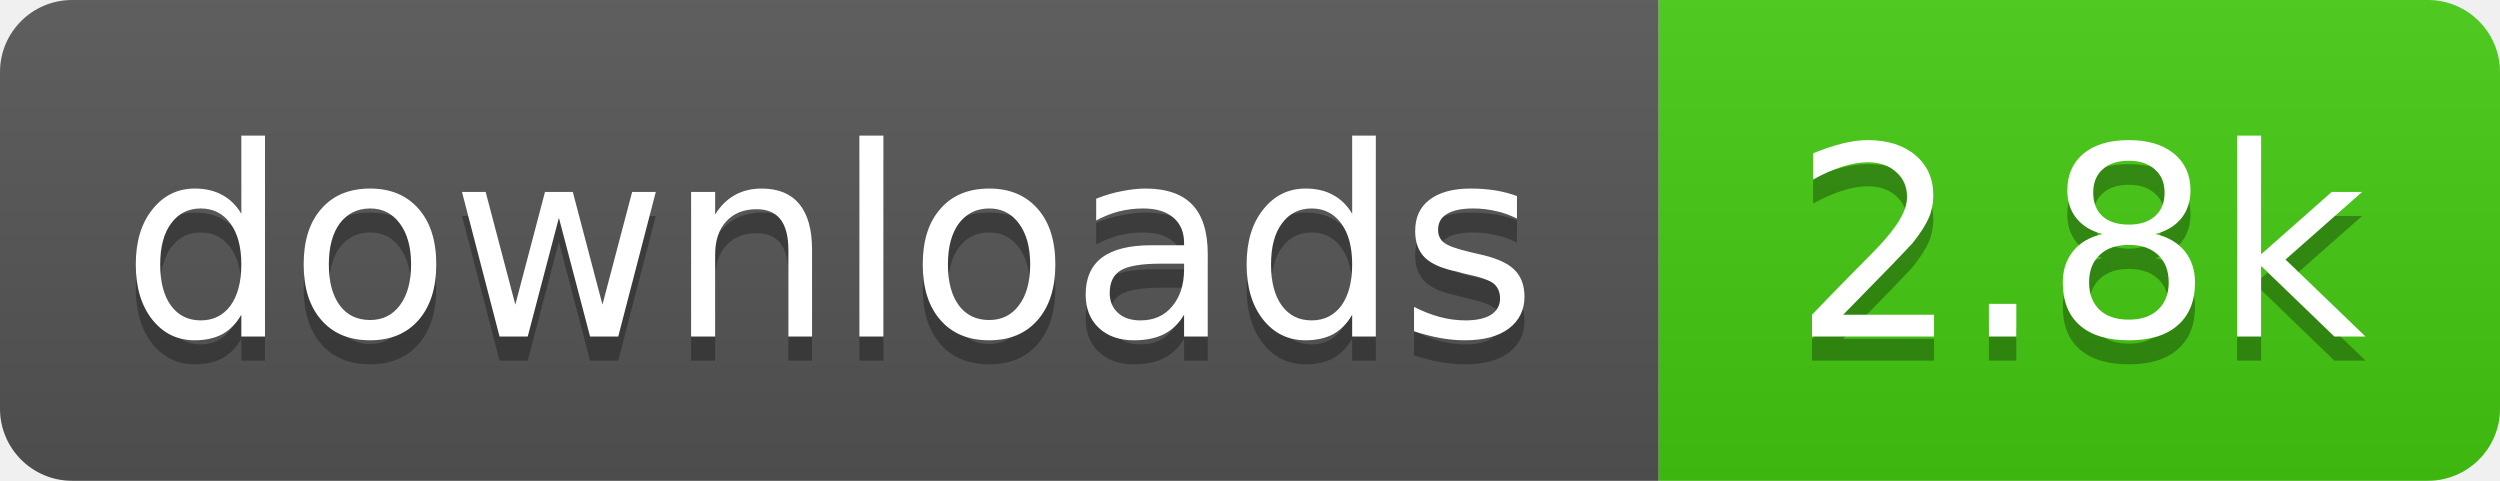
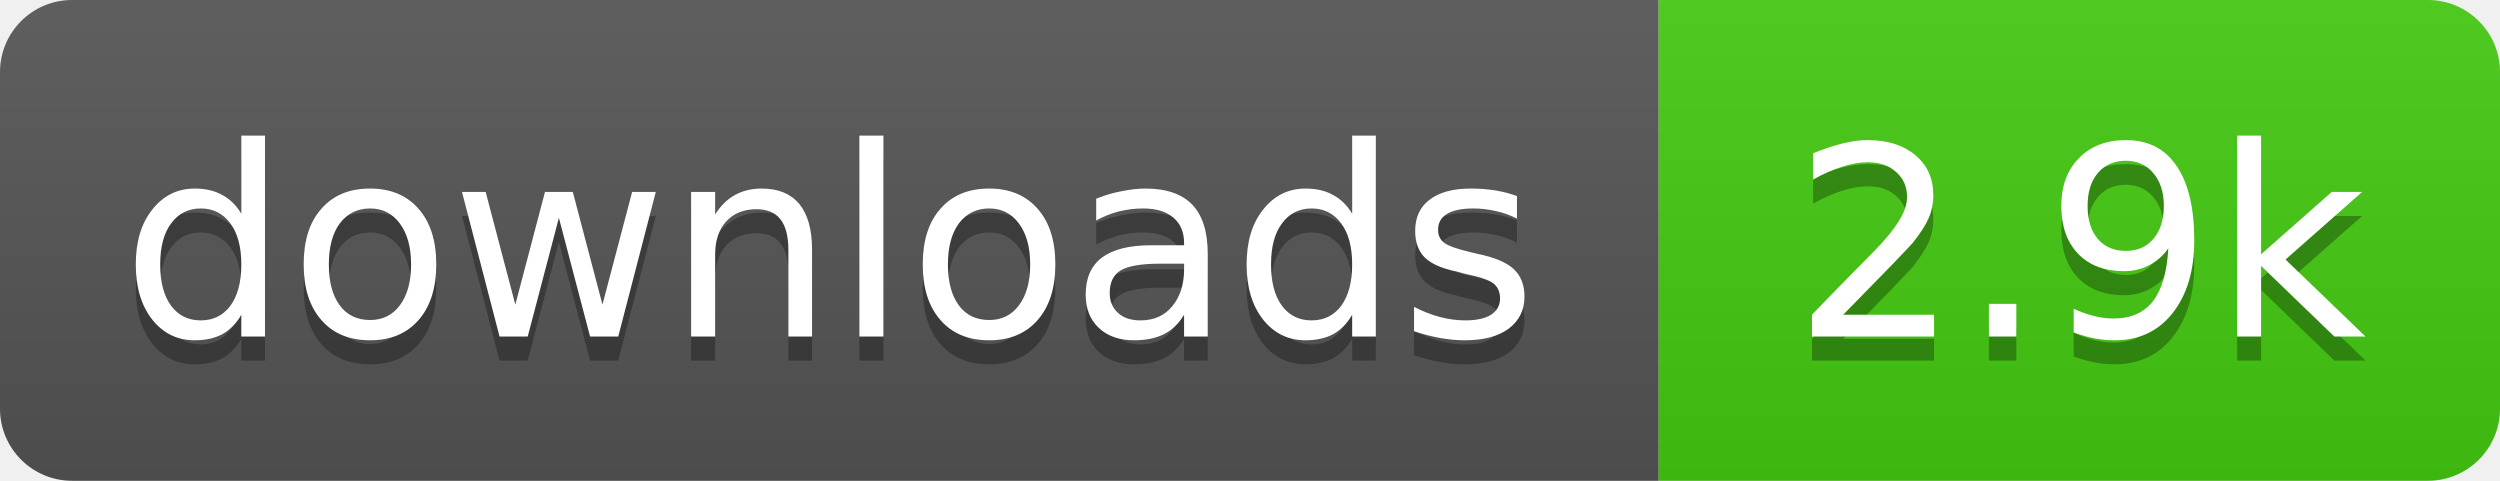
- <svg xmlns="http://www.w3.org/2000/svg" width="104" height="20" role="img" aria-label="downloads: 2.8k">
+ <svg xmlns="http://www.w3.org/2000/svg" width="104" height="20" role="img" aria-label="downloads: 2.9k">
  <linearGradient id="s" x2="0" y2="100%">
    <stop offset="0" stop-color="#bbb" stop-opacity=".1" />
    <stop offset="1" stop-opacity=".1" />
  </linearGradient>
  <clipPath id="r">
    <rect width="104" height="20" rx="3" fill="#fff" />
  </clipPath>
  <g clip-path="url(#r)">
    <rect width="69" height="20" fill="#555" />
    <rect x="69" width="35" height="20" fill="#4c1" />
    <rect width="104" height="20" fill="url(#s)" />
  </g>
  <g fill="#fff" text-anchor="middle" font-family="Verdana,Geneva,DejaVu Sans,sans-serif" font-size="11">
    <text x="34.5" y="15" fill="#010101" fill-opacity=".3">downloads</text>
    <text x="34.5" y="14">downloads</text>
-     <text x="86.5" y="15" fill="#010101" fill-opacity=".3">2.8k</text>
-     <text x="86.5" y="14">2.8k</text>
+     <text x="86.5" y="15" fill="#010101" fill-opacity=".3">2.9k</text>
+     <text x="86.5" y="14">2.9k</text>
  </g>
</svg>
